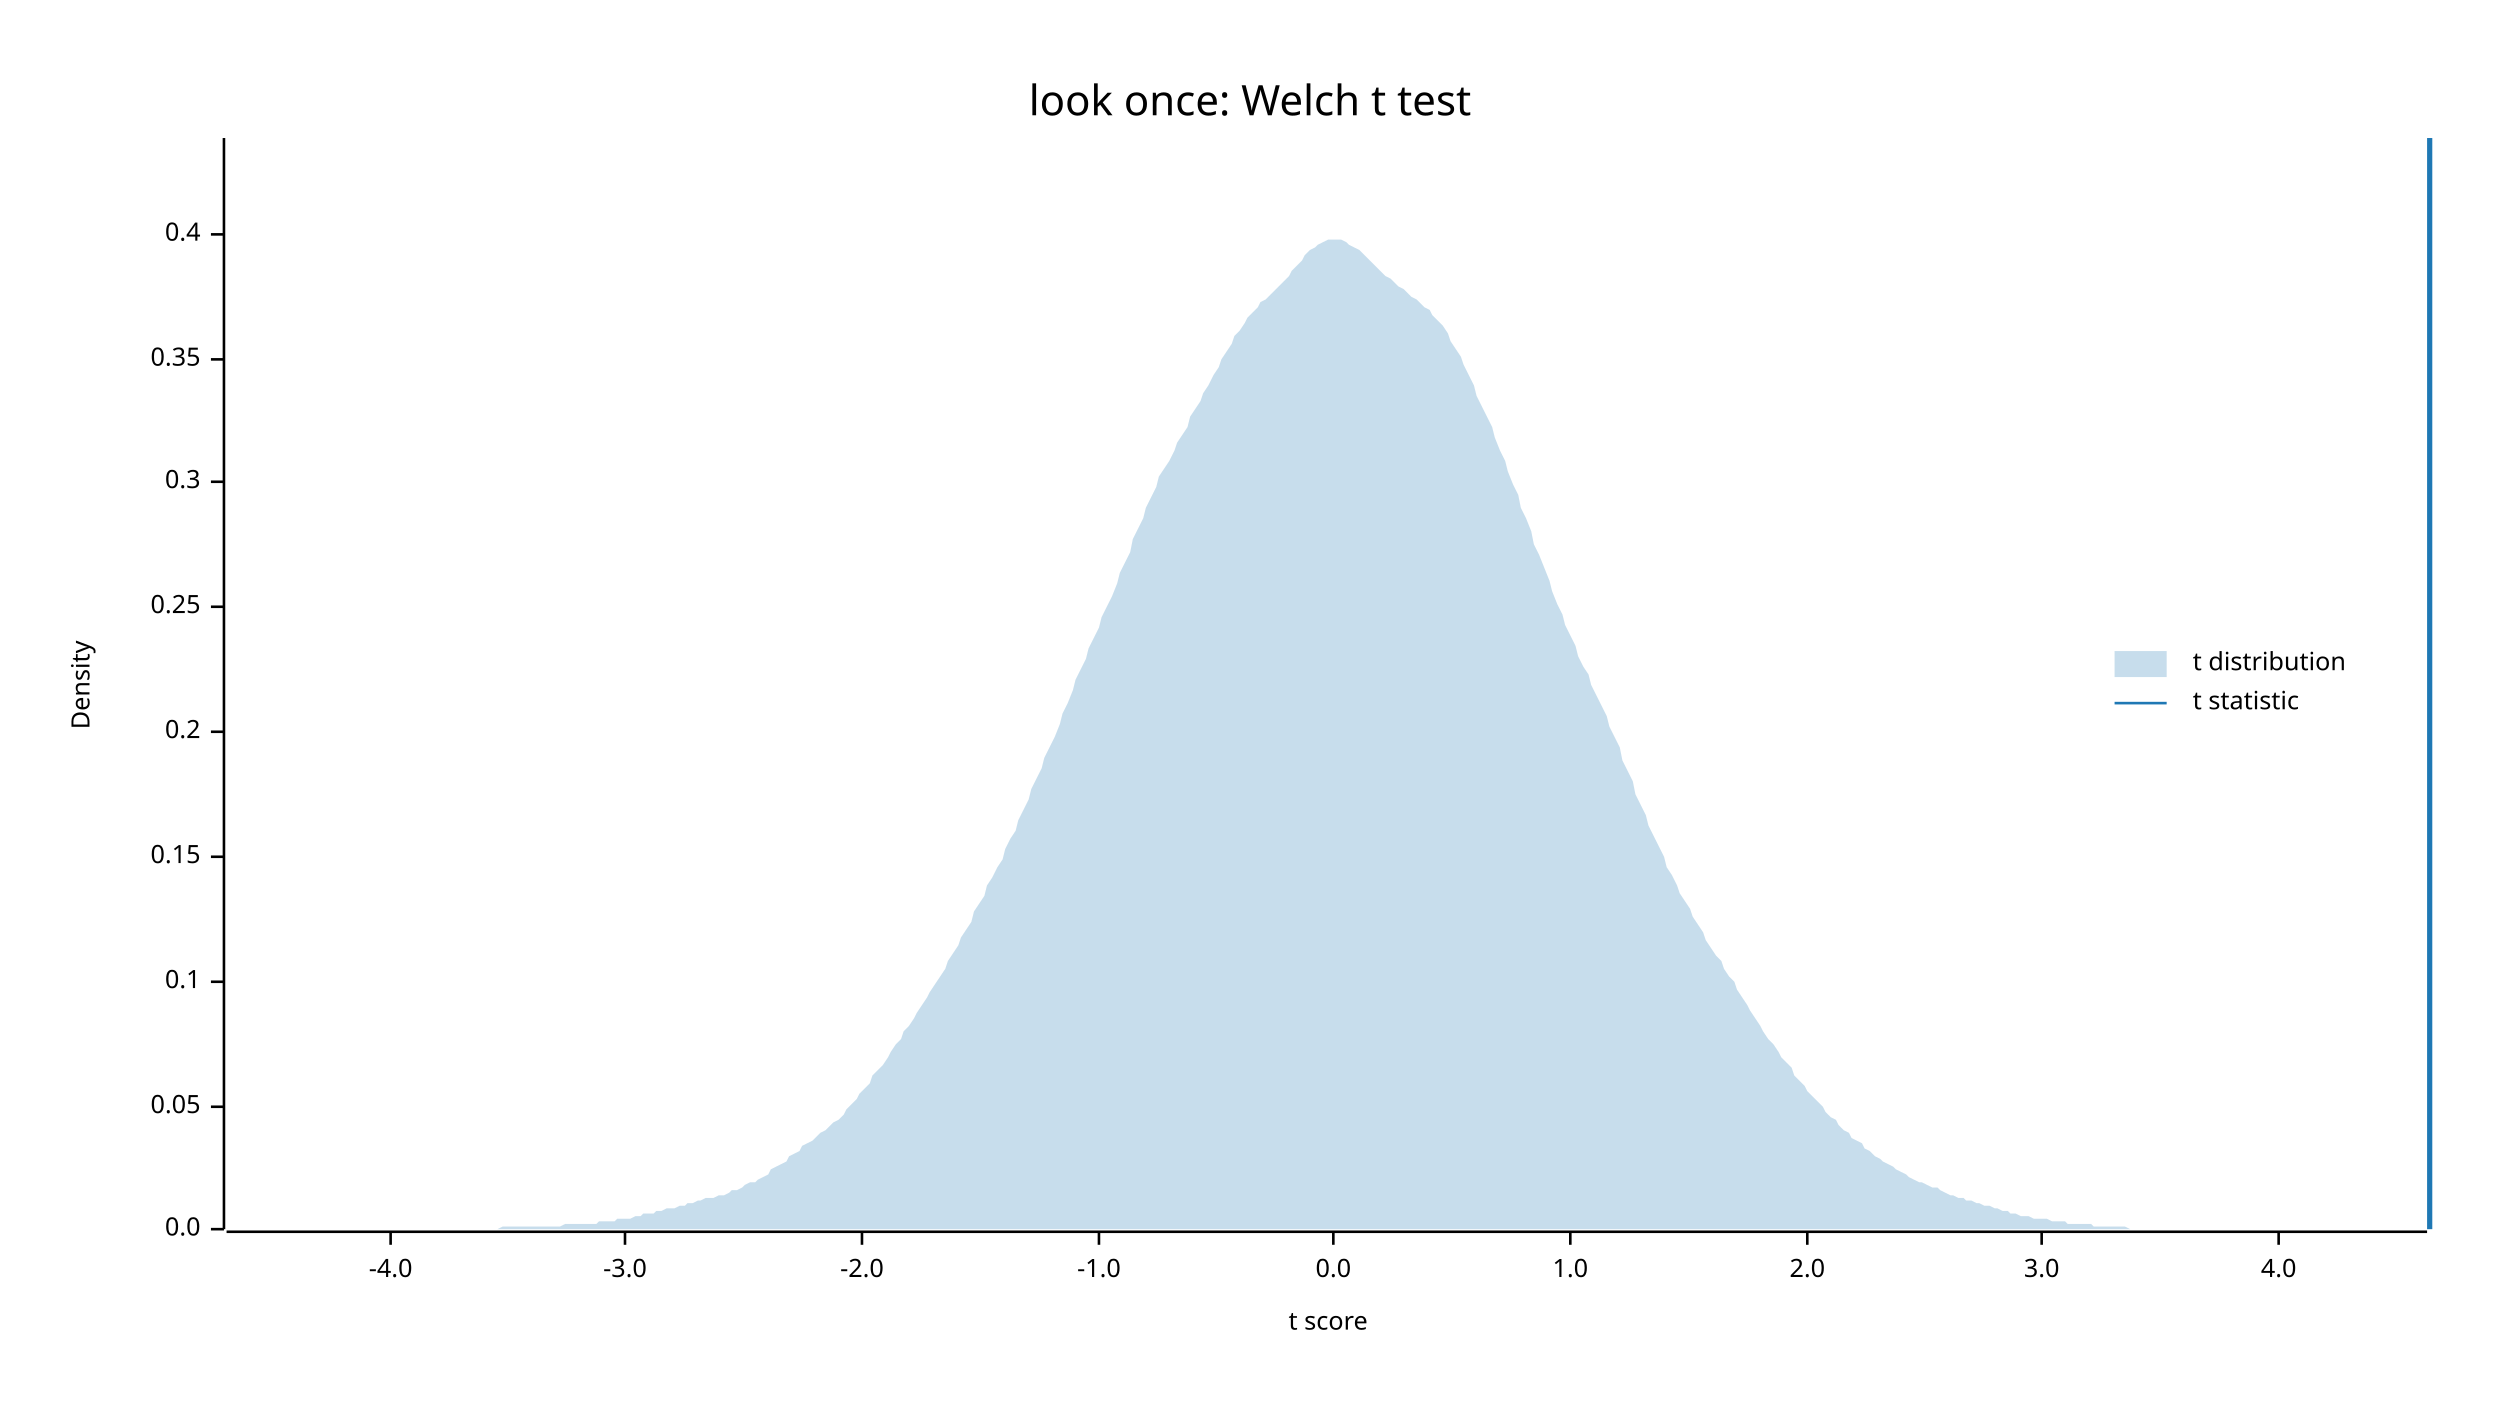
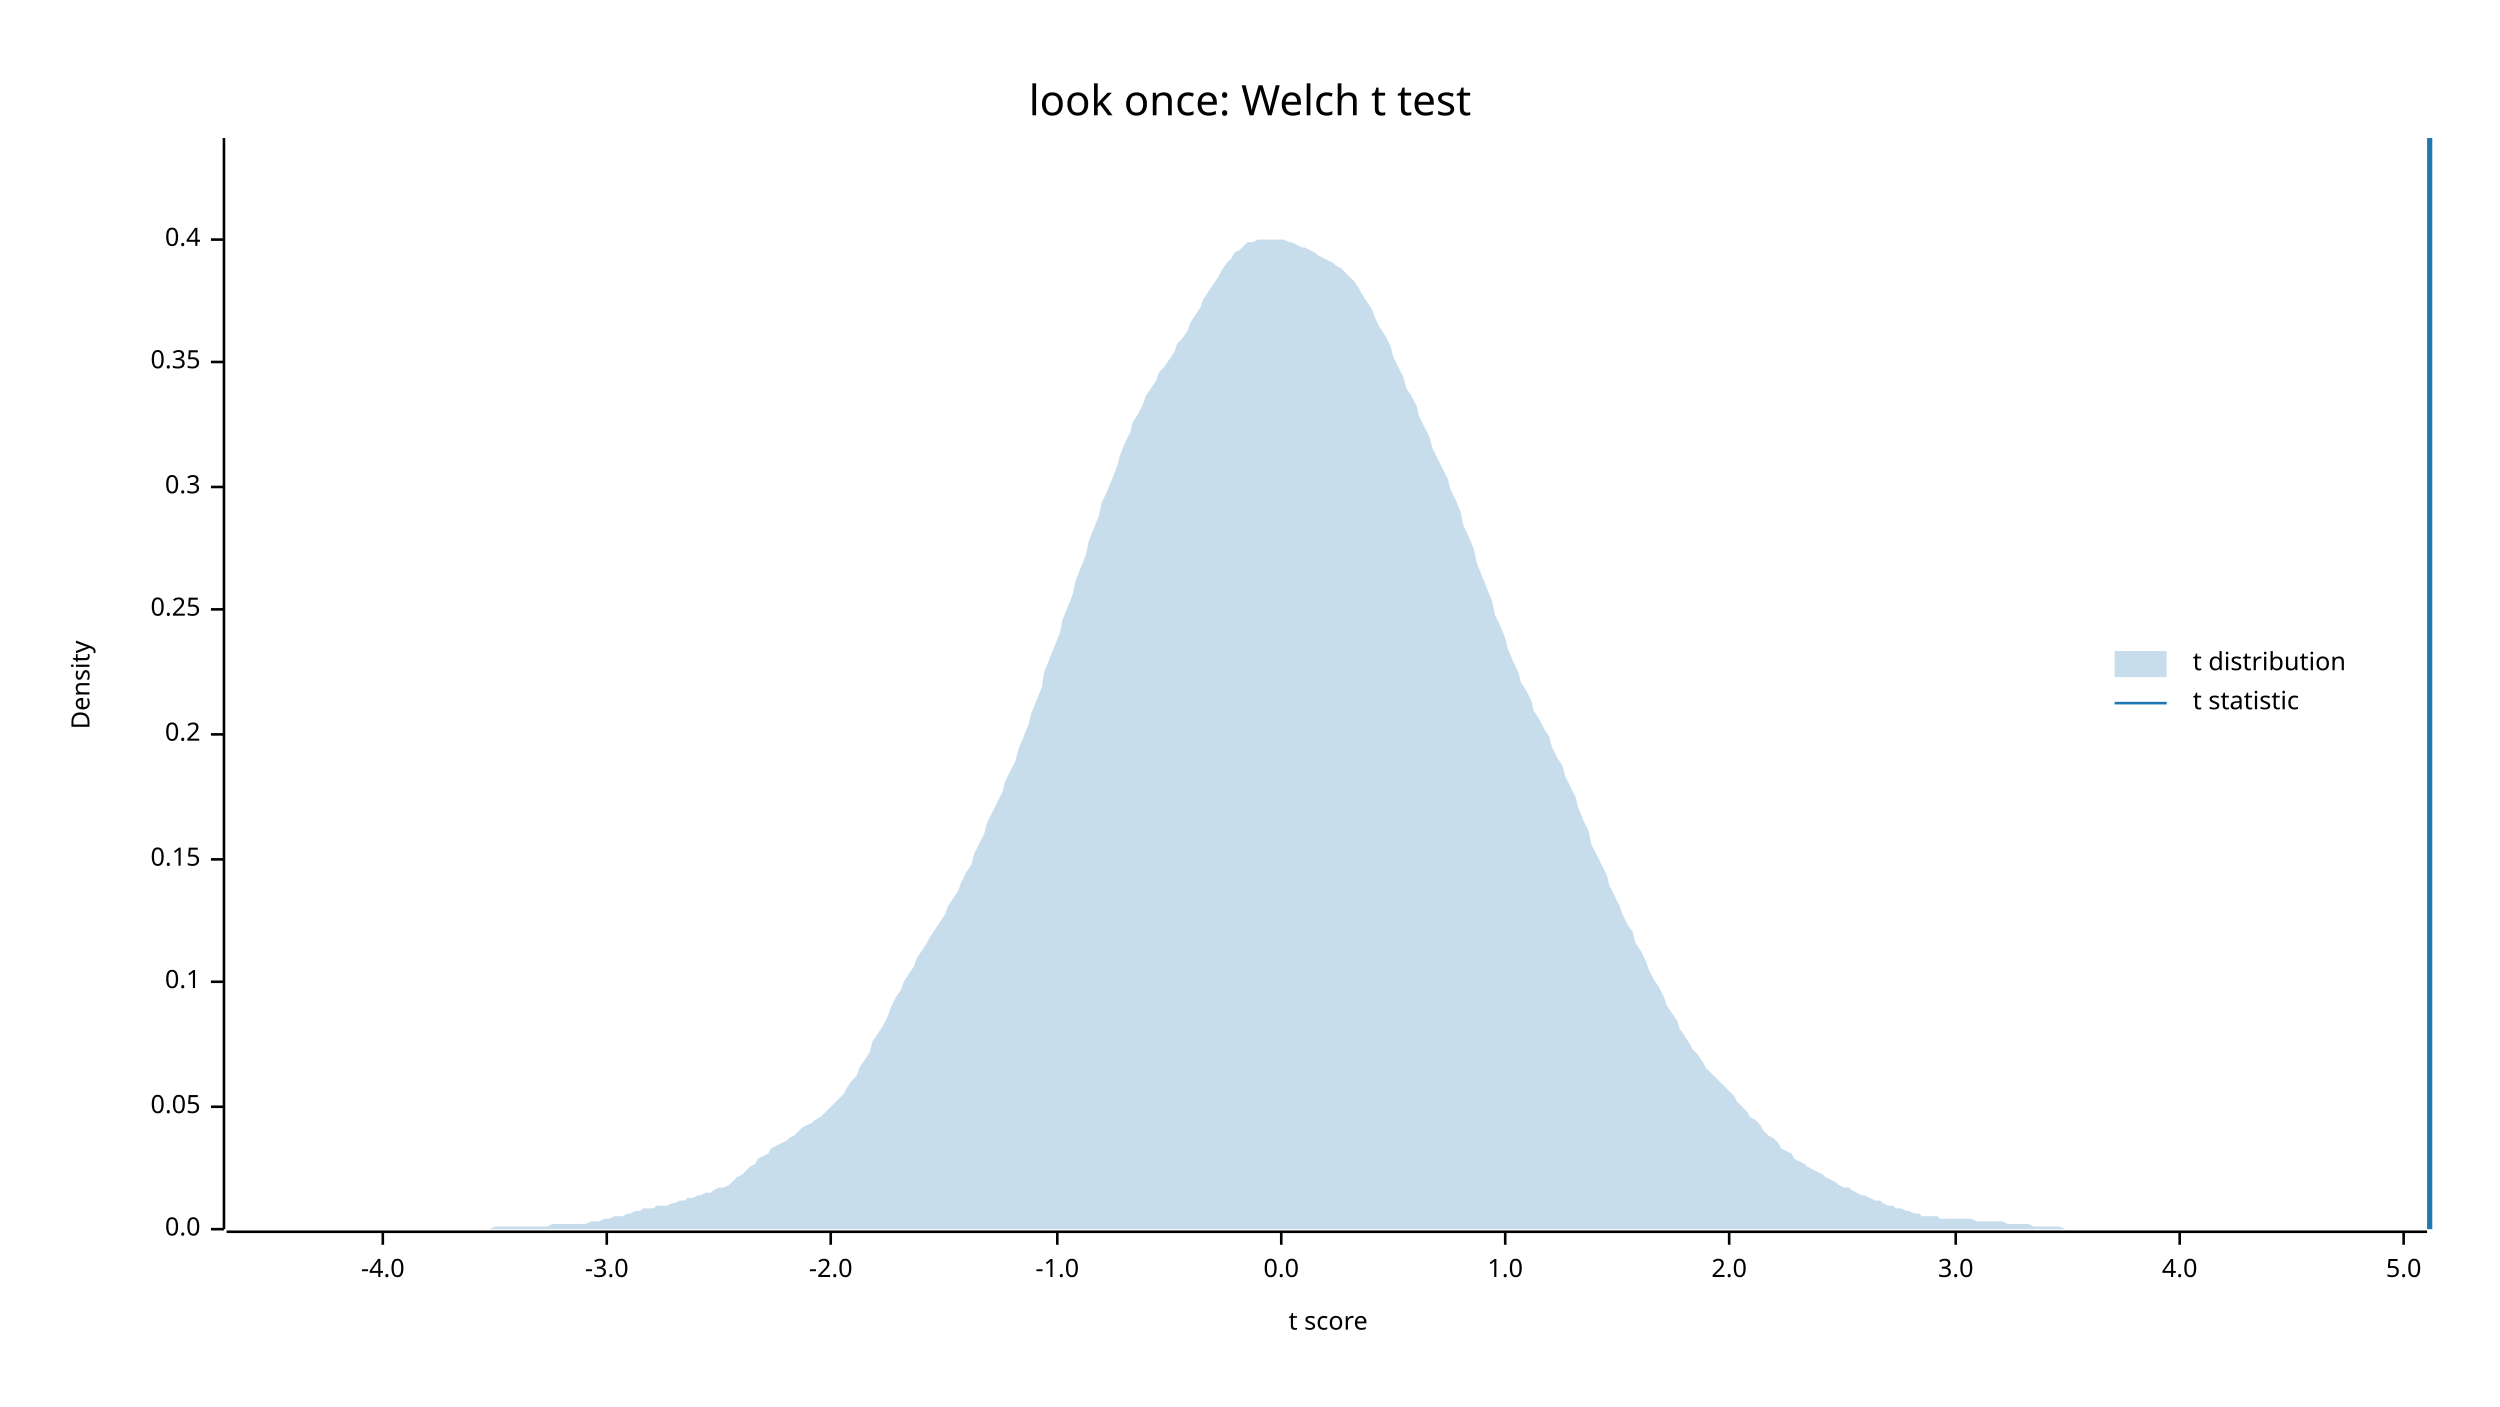
<svg xmlns="http://www.w3.org/2000/svg" width="960" height="540" viewBox="0 0 960 540">
  <text x="480" y="32" dy="0.76em" text-anchor="middle" font-family="sans-serif" font-size="16.129" opacity="1" fill="#000000">
look once: Welch t test
</text>
  <text x="27" y="263" dy="0.76em" text-anchor="middle" font-family="sans-serif" font-size="9.677" opacity="1" fill="#000000" transform="rotate(270, 27, 263)">
Density
</text>
  <text x="510" y="513" dy="-0.5ex" text-anchor="middle" font-family="sans-serif" font-size="9.677" opacity="1" fill="#000000">
t score
</text>
  <polyline fill="none" opacity="1" stroke="#000000" stroke-width="1" points="86,53 86,472 " />
  <text x="77" y="472" dy="0.5ex" text-anchor="end" font-family="sans-serif" font-size="9.677" opacity="1" fill="#000000">
0.0
</text>
  <polyline fill="none" opacity="1" stroke="#000000" stroke-width="1" points="81,472 86,472 " />
  <text x="77" y="425" dy="0.5ex" text-anchor="end" font-family="sans-serif" font-size="9.677" opacity="1" fill="#000000">
0.05
</text>
  <polyline fill="none" opacity="1" stroke="#000000" stroke-width="1" points="81,425 86,425 " />
  <text x="77" y="377" dy="0.5ex" text-anchor="end" font-family="sans-serif" font-size="9.677" opacity="1" fill="#000000">
0.1
</text>
  <polyline fill="none" opacity="1" stroke="#000000" stroke-width="1" points="81,377 86,377 " />
-   <text x="77" y="329" dy="0.5ex" text-anchor="end" font-family="sans-serif" font-size="9.677" opacity="1" fill="#000000">
+   <text x="77" y="330" dy="0.5ex" text-anchor="end" font-family="sans-serif" font-size="9.677" opacity="1" fill="#000000">
0.15
</text>
-   <polyline fill="none" opacity="1" stroke="#000000" stroke-width="1" points="81,329 86,329 " />
-   <text x="77" y="281" dy="0.5ex" text-anchor="end" font-family="sans-serif" font-size="9.677" opacity="1" fill="#000000">
+   <polyline fill="none" opacity="1" stroke="#000000" stroke-width="1" points="81,330 86,330 " />
+   <text x="77" y="282" dy="0.5ex" text-anchor="end" font-family="sans-serif" font-size="9.677" opacity="1" fill="#000000">
0.2
</text>
-   <polyline fill="none" opacity="1" stroke="#000000" stroke-width="1" points="81,281 86,281 " />
-   <text x="77" y="233" dy="0.5ex" text-anchor="end" font-family="sans-serif" font-size="9.677" opacity="1" fill="#000000">
+   <polyline fill="none" opacity="1" stroke="#000000" stroke-width="1" points="81,282 86,282 " />
+   <text x="77" y="234" dy="0.5ex" text-anchor="end" font-family="sans-serif" font-size="9.677" opacity="1" fill="#000000">
0.25
</text>
-   <polyline fill="none" opacity="1" stroke="#000000" stroke-width="1" points="81,233 86,233 " />
-   <text x="77" y="185" dy="0.5ex" text-anchor="end" font-family="sans-serif" font-size="9.677" opacity="1" fill="#000000">
+   <polyline fill="none" opacity="1" stroke="#000000" stroke-width="1" points="81,234 86,234 " />
+   <text x="77" y="187" dy="0.5ex" text-anchor="end" font-family="sans-serif" font-size="9.677" opacity="1" fill="#000000">
0.3
</text>
-   <polyline fill="none" opacity="1" stroke="#000000" stroke-width="1" points="81,185 86,185 " />
-   <text x="77" y="138" dy="0.5ex" text-anchor="end" font-family="sans-serif" font-size="9.677" opacity="1" fill="#000000">
+   <polyline fill="none" opacity="1" stroke="#000000" stroke-width="1" points="81,187 86,187 " />
+   <text x="77" y="139" dy="0.5ex" text-anchor="end" font-family="sans-serif" font-size="9.677" opacity="1" fill="#000000">
0.35
</text>
-   <polyline fill="none" opacity="1" stroke="#000000" stroke-width="1" points="81,138 86,138 " />
-   <text x="77" y="90" dy="0.5ex" text-anchor="end" font-family="sans-serif" font-size="9.677" opacity="1" fill="#000000">
+   <polyline fill="none" opacity="1" stroke="#000000" stroke-width="1" points="81,139 86,139 " />
+   <text x="77" y="92" dy="0.5ex" text-anchor="end" font-family="sans-serif" font-size="9.677" opacity="1" fill="#000000">
0.4
</text>
-   <polyline fill="none" opacity="1" stroke="#000000" stroke-width="1" points="81,90 86,90 " />
+   <polyline fill="none" opacity="1" stroke="#000000" stroke-width="1" points="81,92 86,92 " />
  <polyline fill="none" opacity="1" stroke="#000000" stroke-width="1" points="87,473 932,473 " />
-   <text x="150" y="483" dy="0.76em" text-anchor="middle" font-family="sans-serif" font-size="9.677" opacity="1" fill="#000000">
+   <text x="147" y="483" dy="0.76em" text-anchor="middle" font-family="sans-serif" font-size="9.677" opacity="1" fill="#000000">
-4.0
</text>
-   <polyline fill="none" opacity="1" stroke="#000000" stroke-width="1" points="150,473 150,478 " />
-   <text x="240" y="483" dy="0.76em" text-anchor="middle" font-family="sans-serif" font-size="9.677" opacity="1" fill="#000000">
+   <polyline fill="none" opacity="1" stroke="#000000" stroke-width="1" points="147,473 147,478 " />
+   <text x="233" y="483" dy="0.76em" text-anchor="middle" font-family="sans-serif" font-size="9.677" opacity="1" fill="#000000">
-3.0
</text>
-   <polyline fill="none" opacity="1" stroke="#000000" stroke-width="1" points="240,473 240,478 " />
-   <text x="331" y="483" dy="0.76em" text-anchor="middle" font-family="sans-serif" font-size="9.677" opacity="1" fill="#000000">
+   <polyline fill="none" opacity="1" stroke="#000000" stroke-width="1" points="233,473 233,478 " />
+   <text x="319" y="483" dy="0.76em" text-anchor="middle" font-family="sans-serif" font-size="9.677" opacity="1" fill="#000000">
-2.0
</text>
-   <polyline fill="none" opacity="1" stroke="#000000" stroke-width="1" points="331,473 331,478 " />
-   <text x="422" y="483" dy="0.76em" text-anchor="middle" font-family="sans-serif" font-size="9.677" opacity="1" fill="#000000">
+   <polyline fill="none" opacity="1" stroke="#000000" stroke-width="1" points="319,473 319,478 " />
+   <text x="406" y="483" dy="0.76em" text-anchor="middle" font-family="sans-serif" font-size="9.677" opacity="1" fill="#000000">
-1.0
</text>
-   <polyline fill="none" opacity="1" stroke="#000000" stroke-width="1" points="422,473 422,478 " />
-   <text x="512" y="483" dy="0.76em" text-anchor="middle" font-family="sans-serif" font-size="9.677" opacity="1" fill="#000000">
+   <polyline fill="none" opacity="1" stroke="#000000" stroke-width="1" points="406,473 406,478 " />
+   <text x="492" y="483" dy="0.76em" text-anchor="middle" font-family="sans-serif" font-size="9.677" opacity="1" fill="#000000">
0.0
</text>
-   <polyline fill="none" opacity="1" stroke="#000000" stroke-width="1" points="512,473 512,478 " />
-   <text x="603" y="483" dy="0.76em" text-anchor="middle" font-family="sans-serif" font-size="9.677" opacity="1" fill="#000000">
+   <polyline fill="none" opacity="1" stroke="#000000" stroke-width="1" points="492,473 492,478 " />
+   <text x="578" y="483" dy="0.76em" text-anchor="middle" font-family="sans-serif" font-size="9.677" opacity="1" fill="#000000">
1.0
</text>
-   <polyline fill="none" opacity="1" stroke="#000000" stroke-width="1" points="603,473 603,478 " />
-   <text x="694" y="483" dy="0.76em" text-anchor="middle" font-family="sans-serif" font-size="9.677" opacity="1" fill="#000000">
+   <polyline fill="none" opacity="1" stroke="#000000" stroke-width="1" points="578,473 578,478 " />
+   <text x="664" y="483" dy="0.76em" text-anchor="middle" font-family="sans-serif" font-size="9.677" opacity="1" fill="#000000">
2.0
</text>
-   <polyline fill="none" opacity="1" stroke="#000000" stroke-width="1" points="694,473 694,478 " />
-   <text x="784" y="483" dy="0.76em" text-anchor="middle" font-family="sans-serif" font-size="9.677" opacity="1" fill="#000000">
+   <polyline fill="none" opacity="1" stroke="#000000" stroke-width="1" points="664,473 664,478 " />
+   <text x="751" y="483" dy="0.76em" text-anchor="middle" font-family="sans-serif" font-size="9.677" opacity="1" fill="#000000">
3.0
</text>
-   <polyline fill="none" opacity="1" stroke="#000000" stroke-width="1" points="784,473 784,478 " />
-   <text x="875" y="483" dy="0.76em" text-anchor="middle" font-family="sans-serif" font-size="9.677" opacity="1" fill="#000000">
+   <polyline fill="none" opacity="1" stroke="#000000" stroke-width="1" points="751,473 751,478 " />
+   <text x="837" y="483" dy="0.76em" text-anchor="middle" font-family="sans-serif" font-size="9.677" opacity="1" fill="#000000">
4.0
</text>
-   <polyline fill="none" opacity="1" stroke="#000000" stroke-width="1" points="875,473 875,478 " />
-   <polygon opacity="0.25" fill="#1F78B4" points="87,472 88,472 90,472 92,472 93,472 95,472 97,472 98,472 100,472 102,472 103,472 105,472 107,472 109,472 110,472 112,472 114,472 115,472 117,472 119,472 120,472 122,472 124,472 125,472 127,472 129,472 131,472 132,472 134,472 136,472 137,472 139,472 141,472 142,472 144,472 146,472 147,472 149,472 151,472 153,472 154,472 156,472 158,472 159,472 161,472 163,472 164,472 166,472 168,472 169,472 171,472 173,472 175,472 176,472 178,472 180,472 181,472 183,472 185,472 186,472 188,472 190,472 191,472 193,471 195,471 197,471 198,471 200,471 202,471 203,471 205,471 207,471 208,471 210,471 212,471 214,471 215,471 217,470 219,470 220,470 222,470 224,470 225,470 227,470 229,470 230,469 232,469 234,469 236,469 237,468 239,468 241,468 242,468 244,467 246,467 247,466 249,466 251,466 252,465 254,465 256,464 258,464 259,464 261,463 263,463 264,462 266,462 268,461 269,461 271,460 273,460 274,460 276,459 278,459 280,458 281,457 283,457 285,456 286,455 288,454 290,454 291,453 293,452 295,451 296,449 298,448 300,447 302,446 303,444 305,443 307,442 308,440 310,439 312,438 313,437 315,435 317,434 318,433 320,431 322,430 324,428 325,426 327,424 329,422 330,420 332,418 334,416 335,413 337,411 339,409 341,406 342,404 344,401 346,399 347,396 349,394 351,391 352,389 354,386 356,383 357,381 359,378 361,375 363,372 364,369 366,366 368,363 369,360 371,357 373,354 374,350 376,347 378,344 379,340 381,337 383,333 385,330 386,326 388,322 390,319 391,315 393,311 395,307 396,303 398,299 400,295 401,291 403,287 405,283 407,278 408,274 410,270 412,265 413,261 415,257 417,253 418,249 420,245 422,241 423,237 425,233 427,229 429,224 430,220 432,216 434,212 435,207 437,203 439,199 440,195 442,191 444,187 445,183 447,180 449,177 451,173 452,170 454,167 456,164 457,160 459,157 461,154 462,151 464,148 466,144 468,141 469,138 471,135 473,132 474,129 476,127 478,124 479,122 481,120 483,118 484,116 486,115 488,113 490,111 491,110 493,108 495,106 496,104 498,102 500,100 501,98 503,96 505,95 506,94 508,93 510,92 512,92 513,92 515,92 517,93 518,94 520,95 522,96 523,97 525,99 527,101 528,102 530,104 532,106 534,107 535,108 537,110 539,111 540,112 542,114 544,115 545,116 547,118 549,119 550,121 552,123 554,125 556,128 557,131 559,134 561,137 562,140 564,144 566,148 567,152 569,156 571,160 573,164 574,168 576,173 578,177 579,181 581,186 583,190 584,195 586,199 588,204 589,209 591,213 593,218 595,223 596,227 598,232 600,236 601,240 603,244 605,248 606,252 608,256 610,259 611,263 613,267 615,271 617,275 618,279 620,283 622,287 623,292 625,296 627,300 628,305 630,309 632,313 633,317 635,321 637,325 639,329 640,333 642,336 644,340 645,343 647,346 649,349 650,352 652,355 654,358 655,361 657,364 659,367 661,369 662,372 664,375 666,377 667,380 669,383 671,386 672,388 674,391 676,394 677,396 679,399 681,401 683,404 684,406 686,408 688,410 689,413 691,415 693,417 694,419 696,421 698,423 700,425 701,427 703,429 705,430 706,432 708,434 710,435 711,437 713,438 715,439 716,441 718,442 720,444 722,445 723,446 725,447 727,448 728,449 730,450 732,451 733,452 735,453 737,454 738,454 740,455 742,456 744,456 745,457 747,458 749,459 750,459 752,460 754,460 755,461 757,461 759,462 760,462 762,463 764,463 766,464 767,464 769,465 771,465 772,466 774,466 776,467 777,467 779,467 781,468 782,468 784,468 786,468 788,469 789,469 791,469 793,469 794,470 796,470 798,470 799,470 801,470 803,470 804,471 806,471 808,471 810,471 811,471 813,471 815,471 816,471 818,472 820,472 821,472 823,472 825,472 827,472 828,472 830,472 832,472 833,472 835,472 837,472 838,472 840,472 842,472 843,472 845,472 847,472 849,472 850,472 852,472 854,472 855,472 857,472 859,472 860,472 862,472 864,472 865,472 867,472 869,472 871,472 872,472 874,472 876,472 877,472 879,472 881,472 882,472 884,472 886,472 887,472 889,472 891,472 893,472 894,472 896,472 898,472 899,472 901,472 903,472 904,472 906,472 908,472 909,472 911,472 913,472 915,472 916,472 918,472 920,472 921,472 923,472 925,472 926,472 928,472 930,472 932,472 932,472 87,472 " />
+   <polyline fill="none" opacity="1" stroke="#000000" stroke-width="1" points="837,473 837,478 " />
+   <text x="923" y="483" dy="0.76em" text-anchor="middle" font-family="sans-serif" font-size="9.677" opacity="1" fill="#000000">
+ 5.0
+ </text>
+   <polyline fill="none" opacity="1" stroke="#000000" stroke-width="1" points="923,473 923,478 " />
+   <polygon opacity="0.25" fill="#1F78B4" points="87,472 88,472 90,472 92,472 93,472 95,472 97,472 98,472 100,472 102,472 103,472 105,472 107,472 109,472 110,472 112,472 114,472 115,472 117,472 119,472 120,472 122,472 124,472 125,472 127,472 129,472 131,472 132,472 134,472 136,472 137,472 139,472 141,472 142,472 144,472 146,472 147,472 149,472 151,472 153,472 154,472 156,472 158,472 159,472 161,472 163,472 164,472 166,472 168,472 169,472 171,472 173,472 175,472 176,472 178,472 180,472 181,472 183,472 185,472 186,472 188,472 190,471 191,471 193,471 195,471 197,471 198,471 200,471 202,471 203,471 205,471 207,471 208,471 210,471 212,470 214,470 215,470 217,470 219,470 220,470 222,470 224,470 225,470 227,469 229,469 230,469 232,468 234,468 236,467 237,467 239,467 241,466 242,466 244,465 246,465 247,464 249,464 251,464 252,463 254,463 256,463 258,462 259,462 261,461 263,461 264,460 266,460 268,459 269,459 271,458 273,458 274,457 276,456 278,456 280,455 281,454 283,452 285,451 286,450 288,448 290,447 291,445 293,444 295,443 296,441 298,440 300,439 302,438 303,437 305,436 307,434 308,433 310,432 312,431 313,430 315,429 317,427 318,426 320,424 322,422 324,420 325,418 327,415 329,413 330,410 332,407 334,404 335,400 337,397 339,394 341,390 342,387 344,383 346,380 347,377 349,374 351,371 352,368 354,365 356,362 357,360 359,357 361,354 363,351 364,348 366,345 368,342 369,339 371,335 373,332 374,328 376,324 378,320 379,316 381,312 383,308 385,304 386,300 388,296 390,292 391,288 393,283 395,278 396,274 398,269 400,264 401,258 403,253 405,248 407,243 408,238 410,233 412,228 413,223 415,218 417,213 418,208 420,203 422,198 423,193 425,189 427,184 429,179 430,175 432,170 434,166 435,162 437,159 439,155 440,152 442,149 444,146 445,143 447,141 449,138 451,135 452,132 454,130 456,127 457,124 459,121 461,118 462,115 464,112 466,109 468,106 469,104 471,101 473,99 474,97 476,96 478,94 479,93 481,93 483,92 484,92 486,92 488,92 490,92 491,92 493,92 495,93 496,93 498,94 500,95 501,95 503,96 505,97 506,98 508,99 510,100 512,101 513,102 515,103 517,105 518,106 520,108 522,111 523,113 525,116 527,119 528,122 530,126 532,129 534,133 535,137 537,141 539,145 540,149 542,152 544,156 545,160 547,164 549,168 550,172 552,176 554,180 556,184 557,188 559,192 561,197 562,202 564,206 566,211 567,216 569,221 571,226 573,231 574,236 576,240 578,245 579,249 581,254 583,258 584,262 586,265 588,269 589,273 591,276 593,280 595,283 596,287 598,291 600,294 601,298 603,302 605,306 606,310 608,315 610,319 611,324 613,328 615,332 617,336 618,340 620,344 622,348 623,351 625,355 627,358 628,362 630,365 632,369 633,372 635,376 637,379 639,383 640,386 642,389 644,392 645,395 647,398 649,401 650,403 652,405 654,408 655,410 657,412 659,414 661,416 662,417 664,419 666,421 667,423 669,425 671,427 672,429 674,430 676,432 677,434 679,436 681,437 683,439 684,441 686,442 688,443 689,445 691,446 693,447 694,448 696,449 698,450 700,451 701,452 703,453 705,454 706,455 708,456 710,456 711,457 713,458 715,459 716,459 718,460 720,461 722,461 723,462 725,463 727,463 728,464 730,464 732,465 733,465 735,466 737,466 738,467 740,467 742,467 744,467 745,468 747,468 749,468 750,468 752,468 754,468 755,468 757,468 759,469 760,469 762,469 764,469 766,469 767,469 769,469 771,470 772,470 774,470 776,470 777,470 779,470 781,471 782,471 784,471 786,471 788,471 789,471 791,471 793,472 794,472 796,472 798,472 799,472 801,472 803,472 804,472 806,472 808,472 810,472 811,472 813,472 815,472 816,472 818,472 820,472 821,472 823,472 825,472 827,472 828,472 830,472 832,472 833,472 835,472 837,472 838,472 840,472 842,472 843,472 845,472 847,472 849,472 850,472 852,472 854,472 855,472 857,472 859,472 860,472 862,472 864,472 865,472 867,472 869,472 871,472 872,472 874,472 876,472 877,472 879,472 881,472 882,472 884,472 886,472 887,472 889,472 891,472 893,472 894,472 896,472 898,472 899,472 901,472 903,472 904,472 906,472 908,472 909,472 911,472 913,472 915,472 916,472 918,472 920,472 921,472 923,472 925,472 926,472 928,472 930,472 932,472 932,472 87,472 " />
  <polyline fill="none" opacity="1" stroke="#1F78B4" stroke-width="2" points="933,472 933,53 " />
  <text x="842" y="250" dy="0.76em" text-anchor="start" font-family="sans-serif" font-size="9.677" opacity="1" fill="#000000">
t distribution
</text>
  <text x="842" y="265" dy="0.76em" text-anchor="start" font-family="sans-serif" font-size="9.677" opacity="1" fill="#000000">
t statistic
</text>
  <rect x="812" y="250" width="20" height="10" opacity="0.25" fill="#1F78B4" stroke="none" />
  <polyline fill="none" opacity="1" stroke="#1F78B4" stroke-width="1" points="812,270 832,270 " />
</svg>
